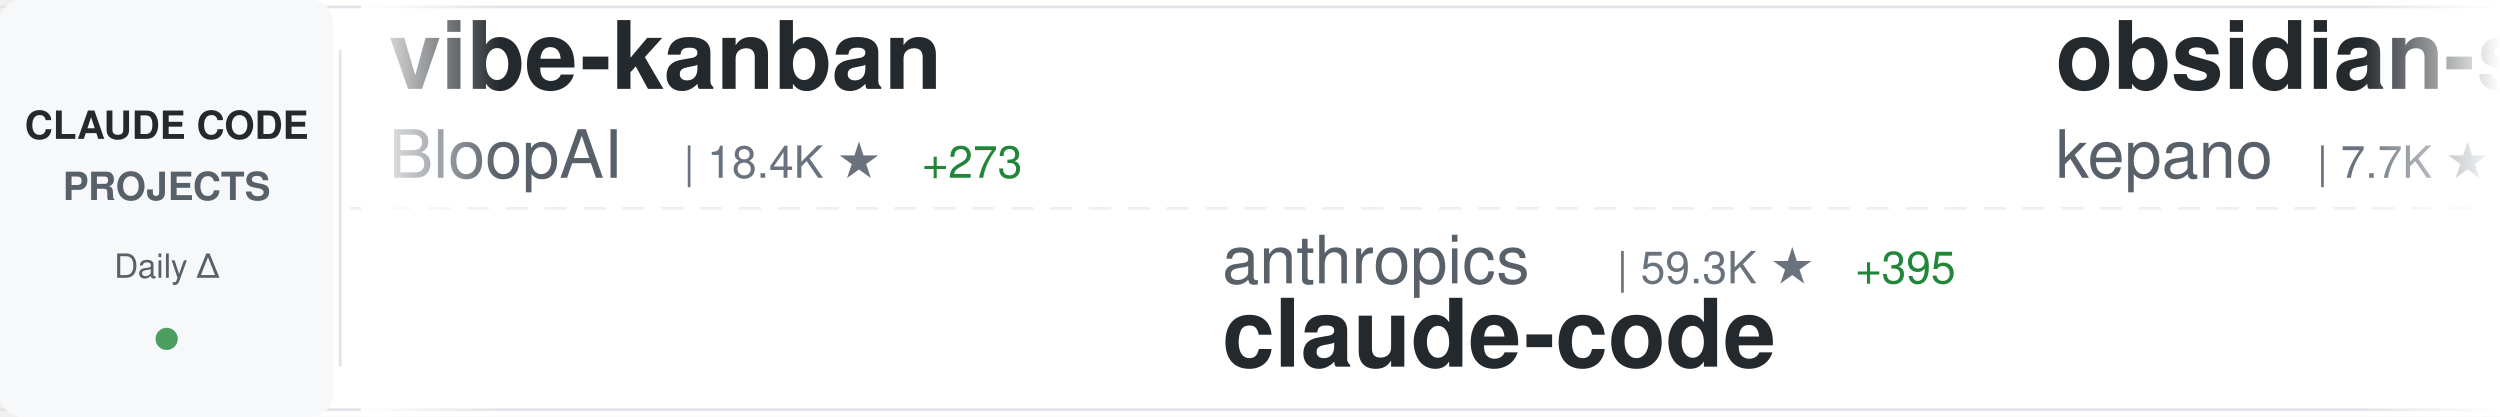
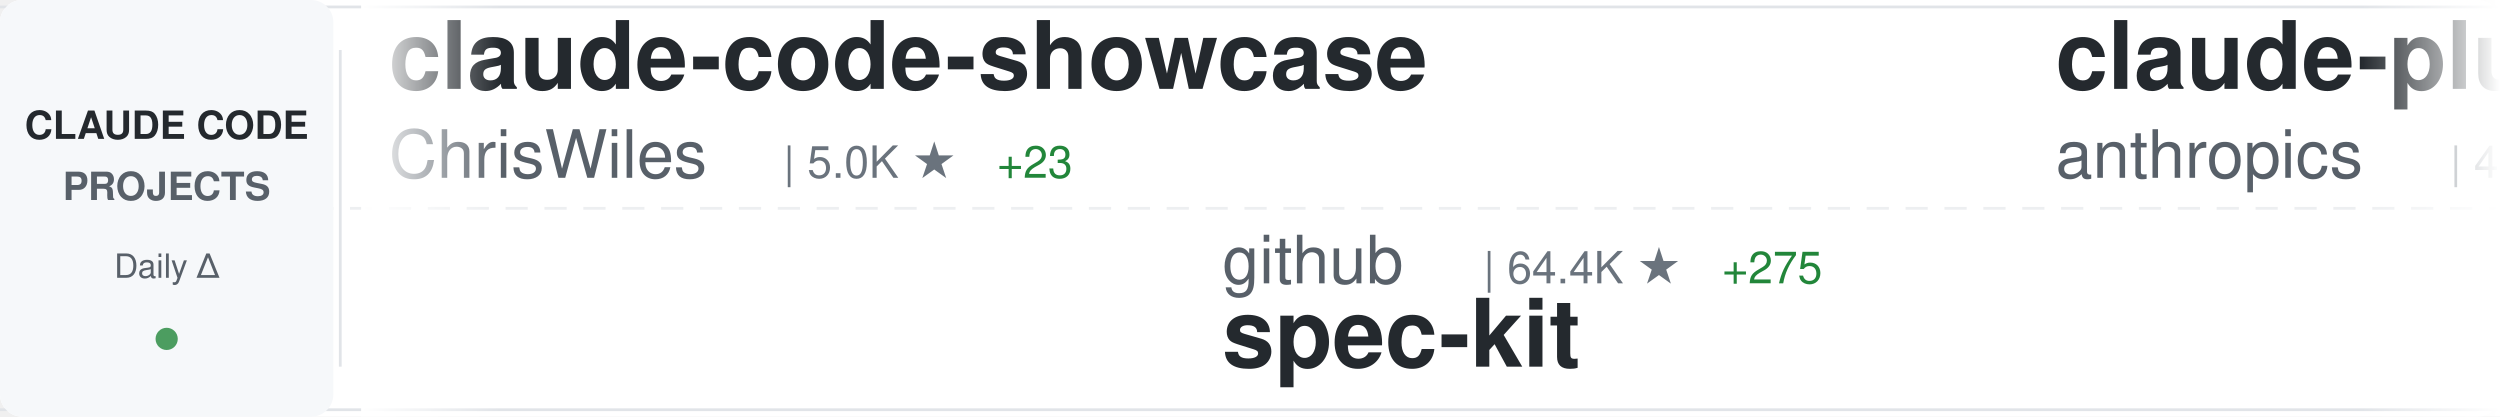
<svg xmlns="http://www.w3.org/2000/svg" width="900" height="150">
  <defs>
    <linearGradient id="awesomeLeftFade" x1="0%" y1="0%" x2="100%" y2="0%">
      <stop offset="0%" style="stop-color:#ffffff;stop-opacity:1" />
      <stop offset="100%" style="stop-color:#ffffff;stop-opacity:0" />
    </linearGradient>
    <linearGradient id="awesomeRightFade" x1="0%" y1="0%" x2="100%" y2="0%">
      <stop offset="0%" style="stop-color:#ffffff;stop-opacity:0" />
      <stop offset="100%" style="stop-color:#ffffff;stop-opacity:1" />
    </linearGradient>
  </defs>
  <rect width="900" height="150" fill="#ffffff" rx="8" />
  <rect x="0" y="2" width="900" height="1" fill="#e1e4e8" />
  <rect x="0" y="147" width="900" height="1" fill="#e1e4e8" />
  <line x1="0" y1="75" x2="900" y2="75" stroke="#e1e4e8" stroke-width="1" stroke-dasharray="8 6" opacity="0.6" />
  <rect x="0" y="0" width="120" height="150" fill="#f6f8fa" rx="8" />
  <text x="60" y="50" font-family="-apple-system, BlinkMacSystemFont, 'Segoe UI', Helvetica, Arial, sans-serif" font-size="14" font-weight="600" fill="#24292e" text-anchor="middle">CLAUDE CODE</text>
  <text x="60" y="72" font-family="-apple-system, BlinkMacSystemFont, 'Segoe UI', Helvetica, Arial, sans-serif" font-size="14" font-weight="600" fill="#586069" text-anchor="middle">PROJECTS</text>
  <text x="60" y="100" font-family="-apple-system, BlinkMacSystemFont, 'Segoe UI', Helvetica, Arial, sans-serif" font-size="12" font-weight="500" fill="#586069" text-anchor="middle">Daily Δ</text>
  <circle cx="60" cy="122" r="4" fill="#22863a" opacity="0.8" />
  <rect x="122" y="18" width="1" height="114" fill="#e1e4e8" />
  <clipPath id="awesomeTickerClip">
    <rect x="130" y="0" width="770" height="150" />
  </clipPath>
  <g clip-path="url(#awesomeTickerClip)">
    <g id="awesomeTickerItems">
      <animateTransform attributeName="transform" attributeType="XML" type="translate" from="0 0" to="-3000 0" dur="54s" repeatCount="indefinite" />
      <g transform="translate(0, 0)">
-         <text x="140" y="32" font-family="-apple-system, BlinkMacSystemFont, 'Segoe UI', Helvetica, Arial, sans-serif" font-size="34" font-weight="600" fill="#24292e">vibe-kanban</text>
-         <text x="140" y="64" font-family="-apple-system, BlinkMacSystemFont, 'Segoe UI', Helvetica, Arial, sans-serif" font-size="24" font-weight="400" fill="#586069">BloopAI</text>
-         <text x="246" y="64" font-family="-apple-system, BlinkMacSystemFont, 'Segoe UI', Helvetica, Arial, sans-serif" font-size="16" font-weight="500" fill="#6a737d">| 18.4K ★</text>
-         <text x="332" y="64" font-family="-apple-system, BlinkMacSystemFont, 'Segoe UI', Helvetica, Arial, sans-serif" font-size="16" font-weight="500" fill="#22863a"> +273</text>
+         <text x="140" y="32" font-family="-apple-system, BlinkMacSystemFont, 'Segoe UI', Helvetica, Arial, sans-serif" font-size="34" font-weight="600" fill="#24292e">claude-code-showcase</text>
+         <text x="140" y="64" font-family="-apple-system, BlinkMacSystemFont, 'Segoe UI', Helvetica, Arial, sans-serif" font-size="24" font-weight="400" fill="#586069">ChrisWiles</text>
+         <text x="282" y="64" font-family="-apple-system, BlinkMacSystemFont, 'Segoe UI', Helvetica, Arial, sans-serif" font-size="16" font-weight="500" fill="#6a737d">| 5.0K ★</text>
+         <text x="359" y="64" font-family="-apple-system, BlinkMacSystemFont, 'Segoe UI', Helvetica, Arial, sans-serif" font-size="16" font-weight="500" fill="#22863a"> +23</text>
      </g>
      <g transform="translate(300, 0)">
-         <text x="140" y="102" font-family="-apple-system, BlinkMacSystemFont, 'Segoe UI', Helvetica, Arial, sans-serif" font-size="24" font-weight="400" fill="#586069">anthropics</text>
-         <text x="282" y="102" font-family="-apple-system, BlinkMacSystemFont, 'Segoe UI', Helvetica, Arial, sans-serif" font-size="16" font-weight="500" fill="#6a737d">| 59.3K ★</text>
-         <text x="368" y="102" font-family="-apple-system, BlinkMacSystemFont, 'Segoe UI', Helvetica, Arial, sans-serif" font-size="16" font-weight="500" fill="#22863a"> +395</text>
-         <text x="140" y="132" font-family="-apple-system, BlinkMacSystemFont, 'Segoe UI', Helvetica, Arial, sans-serif" font-size="34" font-weight="600" fill="#24292e">claude-code</text>
+         <text x="140" y="102" font-family="-apple-system, BlinkMacSystemFont, 'Segoe UI', Helvetica, Arial, sans-serif" font-size="24" font-weight="400" fill="#586069">github</text>
+         <text x="234" y="102" font-family="-apple-system, BlinkMacSystemFont, 'Segoe UI', Helvetica, Arial, sans-serif" font-size="16" font-weight="500" fill="#6a737d">| 64.4K ★</text>
+         <text x="320" y="102" font-family="-apple-system, BlinkMacSystemFont, 'Segoe UI', Helvetica, Arial, sans-serif" font-size="16" font-weight="500" fill="#22863a"> +275</text>
+         <text x="140" y="132" font-family="-apple-system, BlinkMacSystemFont, 'Segoe UI', Helvetica, Arial, sans-serif" font-size="34" font-weight="600" fill="#24292e">spec-kit</text>
      </g>
      <g transform="translate(600, 0)">
-         <text x="140" y="32" font-family="-apple-system, BlinkMacSystemFont, 'Segoe UI', Helvetica, Arial, sans-serif" font-size="34" font-weight="600" fill="#24292e">obsidian-skills</text>
-         <text x="140" y="64" font-family="-apple-system, BlinkMacSystemFont, 'Segoe UI', Helvetica, Arial, sans-serif" font-size="24" font-weight="400" fill="#586069">kepano</text>
-         <text x="234" y="64" font-family="-apple-system, BlinkMacSystemFont, 'Segoe UI', Helvetica, Arial, sans-serif" font-size="16" font-weight="500" fill="#6a737d">| 7.7K ★</text>
-         <text x="311" y="64" font-family="-apple-system, BlinkMacSystemFont, 'Segoe UI', Helvetica, Arial, sans-serif" font-size="16" font-weight="500" fill="#22863a"> +147</text>
+         <text x="140" y="32" font-family="-apple-system, BlinkMacSystemFont, 'Segoe UI', Helvetica, Arial, sans-serif" font-size="34" font-weight="600" fill="#24292e">claude-plugins-official</text>
+         <text x="140" y="64" font-family="-apple-system, BlinkMacSystemFont, 'Segoe UI', Helvetica, Arial, sans-serif" font-size="24" font-weight="400" fill="#586069">anthropics</text>
+         <text x="282" y="64" font-family="-apple-system, BlinkMacSystemFont, 'Segoe UI', Helvetica, Arial, sans-serif" font-size="16" font-weight="500" fill="#6a737d">| 4.6K ★</text>
+         <text x="359" y="64" font-family="-apple-system, BlinkMacSystemFont, 'Segoe UI', Helvetica, Arial, sans-serif" font-size="16" font-weight="500" fill="#22863a"> +90</text>
      </g>
      <g transform="translate(900, 0)">
-         <text x="140" y="102" font-family="-apple-system, BlinkMacSystemFont, 'Segoe UI', Helvetica, Arial, sans-serif" font-size="24" font-weight="400" fill="#586069">oraios</text>
-         <text x="234" y="102" font-family="-apple-system, BlinkMacSystemFont, 'Segoe UI', Helvetica, Arial, sans-serif" font-size="16" font-weight="500" fill="#6a737d">| 19.0K ★</text>
-         <text x="320" y="102" font-family="-apple-system, BlinkMacSystemFont, 'Segoe UI', Helvetica, Arial, sans-serif" font-size="16" font-weight="500" fill="#22863a"> +75</text>
-         <text x="140" y="132" font-family="-apple-system, BlinkMacSystemFont, 'Segoe UI', Helvetica, Arial, sans-serif" font-size="34" font-weight="600" fill="#24292e">serena</text>
+         <text x="140" y="102" font-family="-apple-system, BlinkMacSystemFont, 'Segoe UI', Helvetica, Arial, sans-serif" font-size="24" font-weight="400" fill="#586069">wasabeef</text>
+         <text x="258" y="102" font-family="-apple-system, BlinkMacSystemFont, 'Segoe UI', Helvetica, Arial, sans-serif" font-size="16" font-weight="500" fill="#6a737d">| 971 ★</text>
+         <text x="326" y="102" font-family="-apple-system, BlinkMacSystemFont, 'Segoe UI', Helvetica, Arial, sans-serif" font-size="16" font-weight="500" fill="#22863a"> +3</text>
+         <text x="140" y="132" font-family="-apple-system, BlinkMacSystemFont, 'Segoe UI', Helvetica, Arial, sans-serif" font-size="34" font-weight="600" fill="#24292e">claude-code-cookbook</text>
      </g>
      <g transform="translate(1200, 0)">
-         <text x="140" y="32" font-family="-apple-system, BlinkMacSystemFont, 'Segoe UI', Helvetica, Arial, sans-serif" font-size="34" font-weight="600" fill="#24292e">claude-code-subagents</text>
-         <text x="140" y="64" font-family="-apple-system, BlinkMacSystemFont, 'Segoe UI', Helvetica, Arial, sans-serif" font-size="24" font-weight="400" fill="#586069">0xfurai</text>
-         <text x="246" y="64" font-family="-apple-system, BlinkMacSystemFont, 'Segoe UI', Helvetica, Arial, sans-serif" font-size="16" font-weight="500" fill="#6a737d">| 650 ★</text>
-         <text x="314" y="64" font-family="-apple-system, BlinkMacSystemFont, 'Segoe UI', Helvetica, Arial, sans-serif" font-size="16" font-weight="500" fill="#22863a"> +1</text>
+         <text x="140" y="32" font-family="-apple-system, BlinkMacSystemFont, 'Segoe UI', Helvetica, Arial, sans-serif" font-size="34" font-weight="600" fill="#24292e">claude-code</text>
+         <text x="140" y="64" font-family="-apple-system, BlinkMacSystemFont, 'Segoe UI', Helvetica, Arial, sans-serif" font-size="24" font-weight="400" fill="#586069">anthropics</text>
+         <text x="282" y="64" font-family="-apple-system, BlinkMacSystemFont, 'Segoe UI', Helvetica, Arial, sans-serif" font-size="16" font-weight="500" fill="#6a737d">| 59.4K ★</text>
+         <text x="368" y="64" font-family="-apple-system, BlinkMacSystemFont, 'Segoe UI', Helvetica, Arial, sans-serif" font-size="16" font-weight="500" fill="#22863a"> +402</text>
      </g>
      <g transform="translate(1500, 0)">
-         <text x="140" y="102" font-family="-apple-system, BlinkMacSystemFont, 'Segoe UI', Helvetica, Arial, sans-serif" font-size="24" font-weight="400" fill="#586069">zed-industries</text>
-         <text x="330" y="102" font-family="-apple-system, BlinkMacSystemFont, 'Segoe UI', Helvetica, Arial, sans-serif" font-size="16" font-weight="500" fill="#6a737d">| 776 ★</text>
-         <text x="398" y="102" font-family="-apple-system, BlinkMacSystemFont, 'Segoe UI', Helvetica, Arial, sans-serif" font-size="16" font-weight="500" fill="#22863a"> +8</text>
-         <text x="140" y="132" font-family="-apple-system, BlinkMacSystemFont, 'Segoe UI', Helvetica, Arial, sans-serif" font-size="34" font-weight="600" fill="#24292e">claude-code-acp</text>
+         <text x="140" y="102" font-family="-apple-system, BlinkMacSystemFont, 'Segoe UI', Helvetica, Arial, sans-serif" font-size="24" font-weight="400" fill="#586069">EnzeD</text>
+         <text x="222" y="102" font-family="-apple-system, BlinkMacSystemFont, 'Segoe UI', Helvetica, Arial, sans-serif" font-size="16" font-weight="500" fill="#6a737d">| 3.8K ★</text>
+         <text x="299" y="102" font-family="-apple-system, BlinkMacSystemFont, 'Segoe UI', Helvetica, Arial, sans-serif" font-size="16" font-weight="500" fill="#22863a"> +10</text>
+         <text x="140" y="132" font-family="-apple-system, BlinkMacSystemFont, 'Segoe UI', Helvetica, Arial, sans-serif" font-size="34" font-weight="600" fill="#24292e">vibe-coding</text>
      </g>
      <g transform="translate(1800, 0)">
-         <text x="140" y="32" font-family="-apple-system, BlinkMacSystemFont, 'Segoe UI', Helvetica, Arial, sans-serif" font-size="34" font-weight="600" fill="#24292e">claude-code-cheat-sheet</text>
-         <text x="140" y="64" font-family="-apple-system, BlinkMacSystemFont, 'Segoe UI', Helvetica, Arial, sans-serif" font-size="24" font-weight="400" fill="#586069">Njengah</text>
-         <text x="246" y="64" font-family="-apple-system, BlinkMacSystemFont, 'Segoe UI', Helvetica, Arial, sans-serif" font-size="16" font-weight="500" fill="#6a737d">| 1.2K ★</text>
-         <text x="323" y="64" font-family="-apple-system, BlinkMacSystemFont, 'Segoe UI', Helvetica, Arial, sans-serif" font-size="16" font-weight="500" fill="#22863a"> +7</text>
+         <text x="140" y="32" font-family="-apple-system, BlinkMacSystemFont, 'Segoe UI', Helvetica, Arial, sans-serif" font-size="34" font-weight="600" fill="#24292e">claude-code.nvim</text>
+         <text x="140" y="64" font-family="-apple-system, BlinkMacSystemFont, 'Segoe UI', Helvetica, Arial, sans-serif" font-size="24" font-weight="400" fill="#586069">greggh</text>
+         <text x="234" y="64" font-family="-apple-system, BlinkMacSystemFont, 'Segoe UI', Helvetica, Arial, sans-serif" font-size="16" font-weight="500" fill="#6a737d">| 1.7K ★</text>
+         <text x="311" y="64" font-family="-apple-system, BlinkMacSystemFont, 'Segoe UI', Helvetica, Arial, sans-serif" font-size="16" font-weight="500" fill="#22863a"> +5</text>
      </g>
      <g transform="translate(2100, 0)">
-         <text x="140" y="102" font-family="-apple-system, BlinkMacSystemFont, 'Segoe UI', Helvetica, Arial, sans-serif" font-size="24" font-weight="400" fill="#586069">ykdojo</text>
-         <text x="234" y="102" font-family="-apple-system, BlinkMacSystemFont, 'Segoe UI', Helvetica, Arial, sans-serif" font-size="16" font-weight="500" fill="#6a737d">| 1.5K ★</text>
-         <text x="311" y="102" font-family="-apple-system, BlinkMacSystemFont, 'Segoe UI', Helvetica, Arial, sans-serif" font-size="16" font-weight="500" fill="#22863a"> +54</text>
-         <text x="140" y="132" font-family="-apple-system, BlinkMacSystemFont, 'Segoe UI', Helvetica, Arial, sans-serif" font-size="34" font-weight="600" fill="#24292e">claude-code-tips</text>
+         <text x="140" y="102" font-family="-apple-system, BlinkMacSystemFont, 'Segoe UI', Helvetica, Arial, sans-serif" font-size="24" font-weight="400" fill="#586069">kn1026</text>
+         <text x="234" y="102" font-family="-apple-system, BlinkMacSystemFont, 'Segoe UI', Helvetica, Arial, sans-serif" font-size="16" font-weight="500" fill="#6a737d">| 701 ★</text>
+         <text x="140" y="132" font-family="-apple-system, BlinkMacSystemFont, 'Segoe UI', Helvetica, Arial, sans-serif" font-size="34" font-weight="600" fill="#24292e">cc</text>
      </g>
      <g transform="translate(2400, 0)">
-         <text x="140" y="32" font-family="-apple-system, BlinkMacSystemFont, 'Segoe UI', Helvetica, Arial, sans-serif" font-size="34" font-weight="600" fill="#24292e">claude-agent-sdk-python</text>
-         <text x="140" y="64" font-family="-apple-system, BlinkMacSystemFont, 'Segoe UI', Helvetica, Arial, sans-serif" font-size="24" font-weight="400" fill="#586069">anthropics</text>
-         <text x="282" y="64" font-family="-apple-system, BlinkMacSystemFont, 'Segoe UI', Helvetica, Arial, sans-serif" font-size="16" font-weight="500" fill="#6a737d">| 4.3K ★</text>
-         <text x="359" y="64" font-family="-apple-system, BlinkMacSystemFont, 'Segoe UI', Helvetica, Arial, sans-serif" font-size="16" font-weight="500" fill="#22863a"> +15</text>
+         <text x="140" y="32" font-family="-apple-system, BlinkMacSystemFont, 'Segoe UI', Helvetica, Arial, sans-serif" font-size="34" font-weight="600" fill="#24292e">browser-use</text>
+         <text x="140" y="64" font-family="-apple-system, BlinkMacSystemFont, 'Segoe UI', Helvetica, Arial, sans-serif" font-size="24" font-weight="400" fill="#586069">browser-use</text>
+         <text x="294" y="64" font-family="-apple-system, BlinkMacSystemFont, 'Segoe UI', Helvetica, Arial, sans-serif" font-size="16" font-weight="500" fill="#6a737d">| 76.1K ★</text>
+         <text x="380" y="64" font-family="-apple-system, BlinkMacSystemFont, 'Segoe UI', Helvetica, Arial, sans-serif" font-size="16" font-weight="500" fill="#22863a"> +169</text>
      </g>
      <g transform="translate(2700, 0)">
-         <text x="140" y="102" font-family="-apple-system, BlinkMacSystemFont, 'Segoe UI', Helvetica, Arial, sans-serif" font-size="24" font-weight="400" fill="#586069">Matt-Dionis</text>
-         <text x="294" y="102" font-family="-apple-system, BlinkMacSystemFont, 'Segoe UI', Helvetica, Arial, sans-serif" font-size="16" font-weight="500" fill="#6a737d">| 604 ★</text>
-         <text x="362" y="102" font-family="-apple-system, BlinkMacSystemFont, 'Segoe UI', Helvetica, Arial, sans-serif" font-size="16" font-weight="500" fill="#22863a"> +1</text>
-         <text x="140" y="132" font-family="-apple-system, BlinkMacSystemFont, 'Segoe UI', Helvetica, Arial, sans-serif" font-size="34" font-weight="600" fill="#24292e">claude-code-configs</text>
+         <text x="140" y="102" font-family="-apple-system, BlinkMacSystemFont, 'Segoe UI', Helvetica, Arial, sans-serif" font-size="24" font-weight="400" fill="#586069">1rgs</text>
+         <text x="210" y="102" font-family="-apple-system, BlinkMacSystemFont, 'Segoe UI', Helvetica, Arial, sans-serif" font-size="16" font-weight="500" fill="#6a737d">| 2.9K ★</text>
+         <text x="287" y="102" font-family="-apple-system, BlinkMacSystemFont, 'Segoe UI', Helvetica, Arial, sans-serif" font-size="16" font-weight="500" fill="#22863a"> +14</text>
+         <text x="140" y="132" font-family="-apple-system, BlinkMacSystemFont, 'Segoe UI', Helvetica, Arial, sans-serif" font-size="34" font-weight="600" fill="#24292e">claude-code-proxy</text>
      </g>
      <g transform="translate(3000, 0)">
-         <text x="140" y="32" font-family="-apple-system, BlinkMacSystemFont, 'Segoe UI', Helvetica, Arial, sans-serif" font-size="34" font-weight="600" fill="#24292e">vibe-kanban</text>
-         <text x="140" y="64" font-family="-apple-system, BlinkMacSystemFont, 'Segoe UI', Helvetica, Arial, sans-serif" font-size="24" font-weight="400" fill="#586069">BloopAI</text>
-         <text x="246" y="64" font-family="-apple-system, BlinkMacSystemFont, 'Segoe UI', Helvetica, Arial, sans-serif" font-size="16" font-weight="500" fill="#6a737d">| 18.4K ★</text>
-         <text x="332" y="64" font-family="-apple-system, BlinkMacSystemFont, 'Segoe UI', Helvetica, Arial, sans-serif" font-size="16" font-weight="500" fill="#22863a"> +273</text>
+         <text x="140" y="32" font-family="-apple-system, BlinkMacSystemFont, 'Segoe UI', Helvetica, Arial, sans-serif" font-size="34" font-weight="600" fill="#24292e">claude-code-showcase</text>
+         <text x="140" y="64" font-family="-apple-system, BlinkMacSystemFont, 'Segoe UI', Helvetica, Arial, sans-serif" font-size="24" font-weight="400" fill="#586069">ChrisWiles</text>
+         <text x="282" y="64" font-family="-apple-system, BlinkMacSystemFont, 'Segoe UI', Helvetica, Arial, sans-serif" font-size="16" font-weight="500" fill="#6a737d">| 5.0K ★</text>
+         <text x="359" y="64" font-family="-apple-system, BlinkMacSystemFont, 'Segoe UI', Helvetica, Arial, sans-serif" font-size="16" font-weight="500" fill="#22863a"> +23</text>
      </g>
      <g transform="translate(3300, 0)">
-         <text x="140" y="102" font-family="-apple-system, BlinkMacSystemFont, 'Segoe UI', Helvetica, Arial, sans-serif" font-size="24" font-weight="400" fill="#586069">anthropics</text>
-         <text x="282" y="102" font-family="-apple-system, BlinkMacSystemFont, 'Segoe UI', Helvetica, Arial, sans-serif" font-size="16" font-weight="500" fill="#6a737d">| 59.3K ★</text>
-         <text x="368" y="102" font-family="-apple-system, BlinkMacSystemFont, 'Segoe UI', Helvetica, Arial, sans-serif" font-size="16" font-weight="500" fill="#22863a"> +395</text>
-         <text x="140" y="132" font-family="-apple-system, BlinkMacSystemFont, 'Segoe UI', Helvetica, Arial, sans-serif" font-size="34" font-weight="600" fill="#24292e">claude-code</text>
+         <text x="140" y="102" font-family="-apple-system, BlinkMacSystemFont, 'Segoe UI', Helvetica, Arial, sans-serif" font-size="24" font-weight="400" fill="#586069">github</text>
+         <text x="234" y="102" font-family="-apple-system, BlinkMacSystemFont, 'Segoe UI', Helvetica, Arial, sans-serif" font-size="16" font-weight="500" fill="#6a737d">| 64.4K ★</text>
+         <text x="320" y="102" font-family="-apple-system, BlinkMacSystemFont, 'Segoe UI', Helvetica, Arial, sans-serif" font-size="16" font-weight="500" fill="#22863a"> +275</text>
+         <text x="140" y="132" font-family="-apple-system, BlinkMacSystemFont, 'Segoe UI', Helvetica, Arial, sans-serif" font-size="34" font-weight="600" fill="#24292e">spec-kit</text>
      </g>
      <g transform="translate(3600, 0)">
-         <text x="140" y="32" font-family="-apple-system, BlinkMacSystemFont, 'Segoe UI', Helvetica, Arial, sans-serif" font-size="34" font-weight="600" fill="#24292e">obsidian-skills</text>
-         <text x="140" y="64" font-family="-apple-system, BlinkMacSystemFont, 'Segoe UI', Helvetica, Arial, sans-serif" font-size="24" font-weight="400" fill="#586069">kepano</text>
-         <text x="234" y="64" font-family="-apple-system, BlinkMacSystemFont, 'Segoe UI', Helvetica, Arial, sans-serif" font-size="16" font-weight="500" fill="#6a737d">| 7.7K ★</text>
-         <text x="311" y="64" font-family="-apple-system, BlinkMacSystemFont, 'Segoe UI', Helvetica, Arial, sans-serif" font-size="16" font-weight="500" fill="#22863a"> +147</text>
+         <text x="140" y="32" font-family="-apple-system, BlinkMacSystemFont, 'Segoe UI', Helvetica, Arial, sans-serif" font-size="34" font-weight="600" fill="#24292e">claude-plugins-official</text>
+         <text x="140" y="64" font-family="-apple-system, BlinkMacSystemFont, 'Segoe UI', Helvetica, Arial, sans-serif" font-size="24" font-weight="400" fill="#586069">anthropics</text>
+         <text x="282" y="64" font-family="-apple-system, BlinkMacSystemFont, 'Segoe UI', Helvetica, Arial, sans-serif" font-size="16" font-weight="500" fill="#6a737d">| 4.6K ★</text>
+         <text x="359" y="64" font-family="-apple-system, BlinkMacSystemFont, 'Segoe UI', Helvetica, Arial, sans-serif" font-size="16" font-weight="500" fill="#22863a"> +90</text>
      </g>
      <g transform="translate(3900, 0)">
-         <text x="140" y="102" font-family="-apple-system, BlinkMacSystemFont, 'Segoe UI', Helvetica, Arial, sans-serif" font-size="24" font-weight="400" fill="#586069">oraios</text>
-         <text x="234" y="102" font-family="-apple-system, BlinkMacSystemFont, 'Segoe UI', Helvetica, Arial, sans-serif" font-size="16" font-weight="500" fill="#6a737d">| 19.0K ★</text>
-         <text x="320" y="102" font-family="-apple-system, BlinkMacSystemFont, 'Segoe UI', Helvetica, Arial, sans-serif" font-size="16" font-weight="500" fill="#22863a"> +75</text>
-         <text x="140" y="132" font-family="-apple-system, BlinkMacSystemFont, 'Segoe UI', Helvetica, Arial, sans-serif" font-size="34" font-weight="600" fill="#24292e">serena</text>
+         <text x="140" y="102" font-family="-apple-system, BlinkMacSystemFont, 'Segoe UI', Helvetica, Arial, sans-serif" font-size="24" font-weight="400" fill="#586069">wasabeef</text>
+         <text x="258" y="102" font-family="-apple-system, BlinkMacSystemFont, 'Segoe UI', Helvetica, Arial, sans-serif" font-size="16" font-weight="500" fill="#6a737d">| 971 ★</text>
+         <text x="326" y="102" font-family="-apple-system, BlinkMacSystemFont, 'Segoe UI', Helvetica, Arial, sans-serif" font-size="16" font-weight="500" fill="#22863a"> +3</text>
+         <text x="140" y="132" font-family="-apple-system, BlinkMacSystemFont, 'Segoe UI', Helvetica, Arial, sans-serif" font-size="34" font-weight="600" fill="#24292e">claude-code-cookbook</text>
      </g>
    </g>
  </g>
  <rect x="130" y="0" width="50" height="150" fill="url(#awesomeLeftFade)" />
  <rect x="850" y="0" width="50" height="150" fill="url(#awesomeRightFade)" />
</svg>
